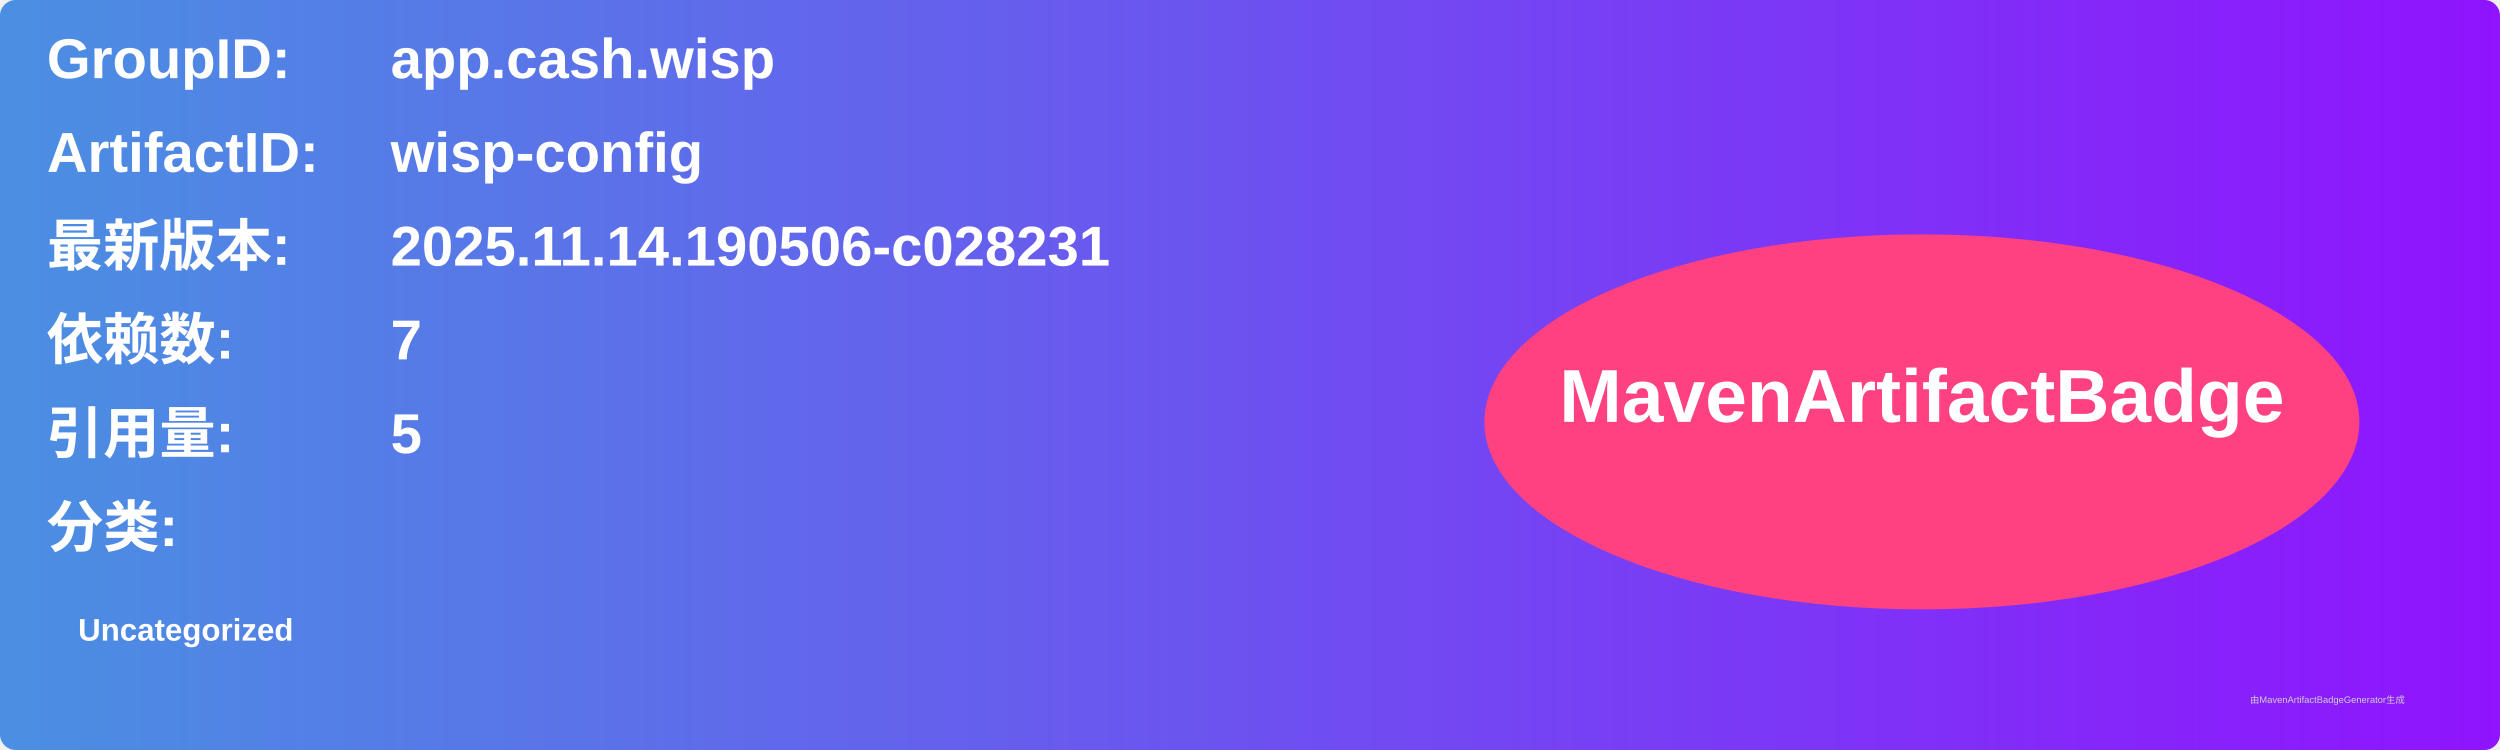
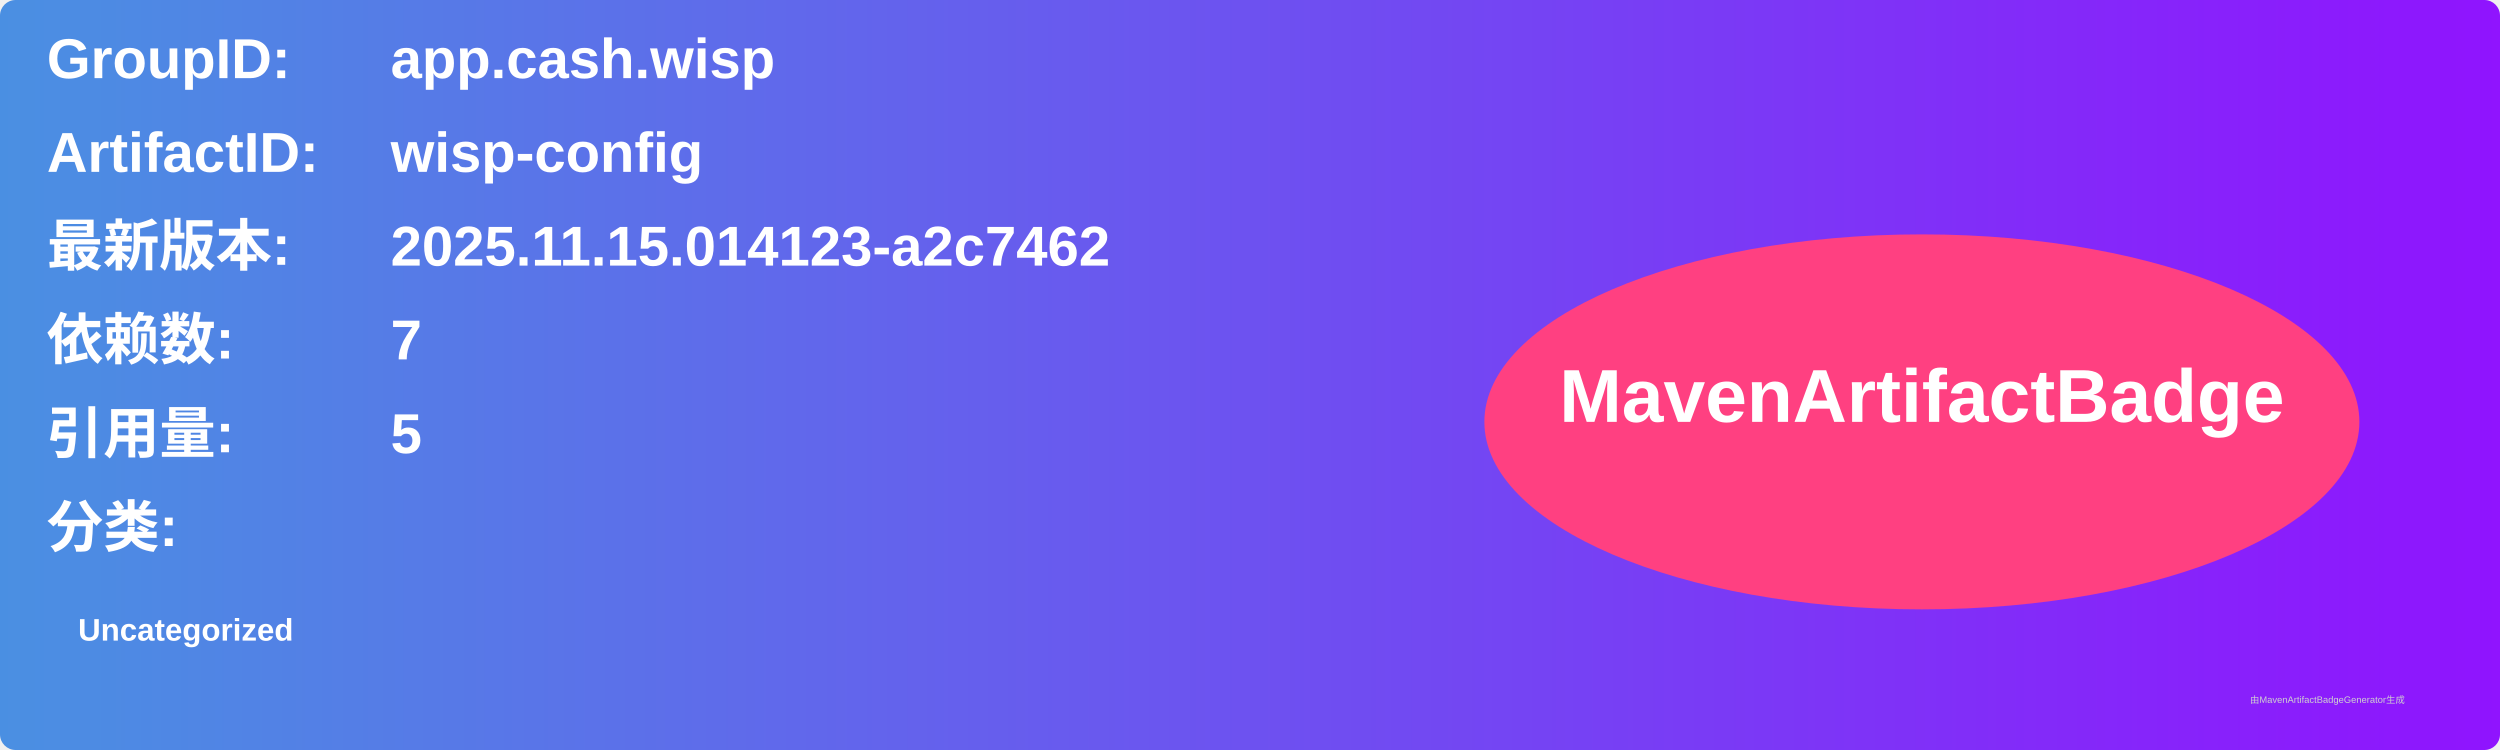
<svg xmlns="http://www.w3.org/2000/svg" width="800" height="240" viewBox="0 0 800 240">
  <linearGradient id="grad" x1="0%" y1="0%" x2="100%" y2="0%">
    <stop offset="0%" stop-color="#4a90e2" />
    <stop offset="100%" stop-color="#9013fe" />
  </linearGradient>
  <rect width="100%" height="100%" rx="5" ry="5" fill="url(#grad)" />
  <g transform="translate(15, 15)">
    <text x="0" y="10" font-family="Arial" font-size="18" fill="white" font-weight="bold" width="260">GroupID:</text>
    <text x="110" y="10" font-family="Arial" font-size="18" fill="white" font-weight="bold" width="460">app.cash.wisp</text>
    <text x="0" y="40" font-family="Arial" font-size="18" fill="white" font-weight="bold" width="260">ArtifactID:</text>
    <text x="110" y="40" font-family="Arial" font-size="18" fill="white" font-weight="bold" width="460">wisp-config</text>
    <text x="0" y="70" font-family="Arial" font-size="18" fill="white" font-weight="bold">最新版本:</text>
    <text x="110" y="70" font-family="Arial" font-size="18" fill="white" font-weight="bold">
-       <tspan font-weight="bold">2025.11.14.190506-c028231</tspan>
+       <tspan font-weight="bold">2025.11.15.014123-a2c7462</tspan>
    </text>
    <text x="0" y="100" font-family="Arial" font-size="18" fill="white" font-weight="bold">依赖数: </text>
    <text x="110" y="100" font-family="Arial" font-size="18" fill="white">
      <tspan font-weight="bold">7</tspan>
    </text>
    <text x="0" y="130" font-family="Arial" font-size="18" fill="white" font-weight="bold">引用量: </text>
    <text x="110" y="130" font-family="Arial" font-size="18" fill="white">
      <tspan font-weight="bold">5</tspan>
    </text>
    <text x="0" y="160" font-family="Arial" font-size="18" fill="white" font-weight="bold">分类:</text>
    <text x="10" y="190" font-family="Arial" font-size="10" fill="white">
      <tspan font-weight="bold">Uncategorized</tspan>
    </text>
    <ellipse cx="600" cy="120" rx="140" ry="60" fill="#ff4081" />
    <text x="600" y="120" text-anchor="middle" font-family="Arial" font-size="24" fill="white" font-weight="bold">MavenArtifactBadge</text>
  </g>
  <text x="720" y="225" font-family="Arial" font-size="3" fill="#d0d0d0">由MavenArtifactBadgeGenerator生成</text>
</svg>
